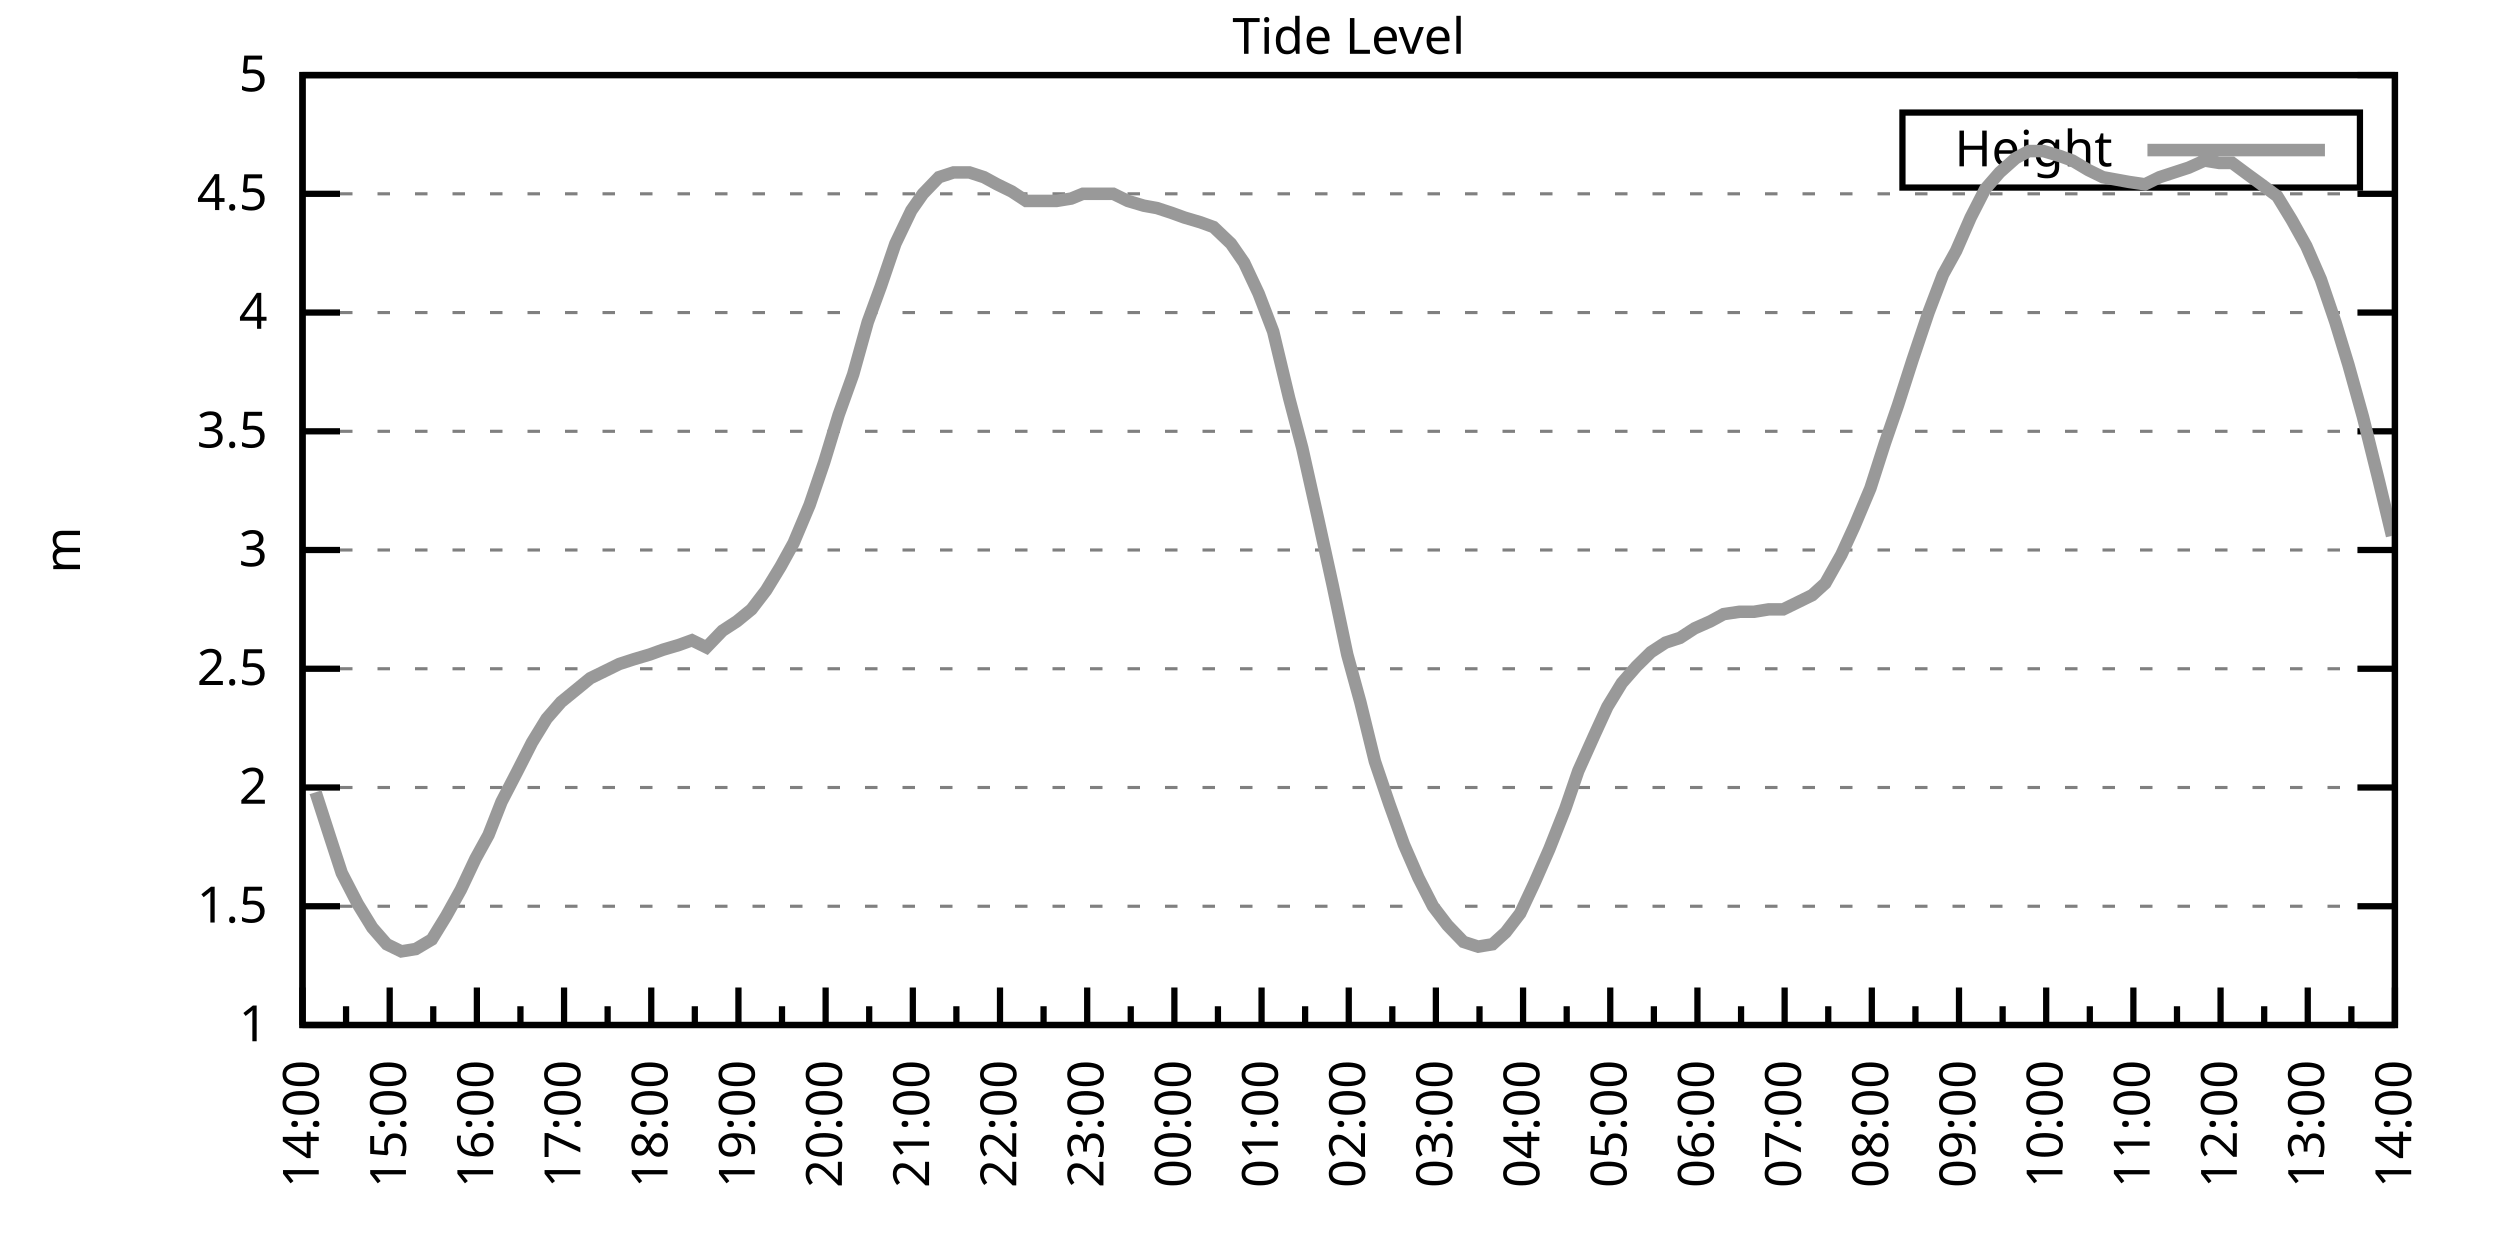
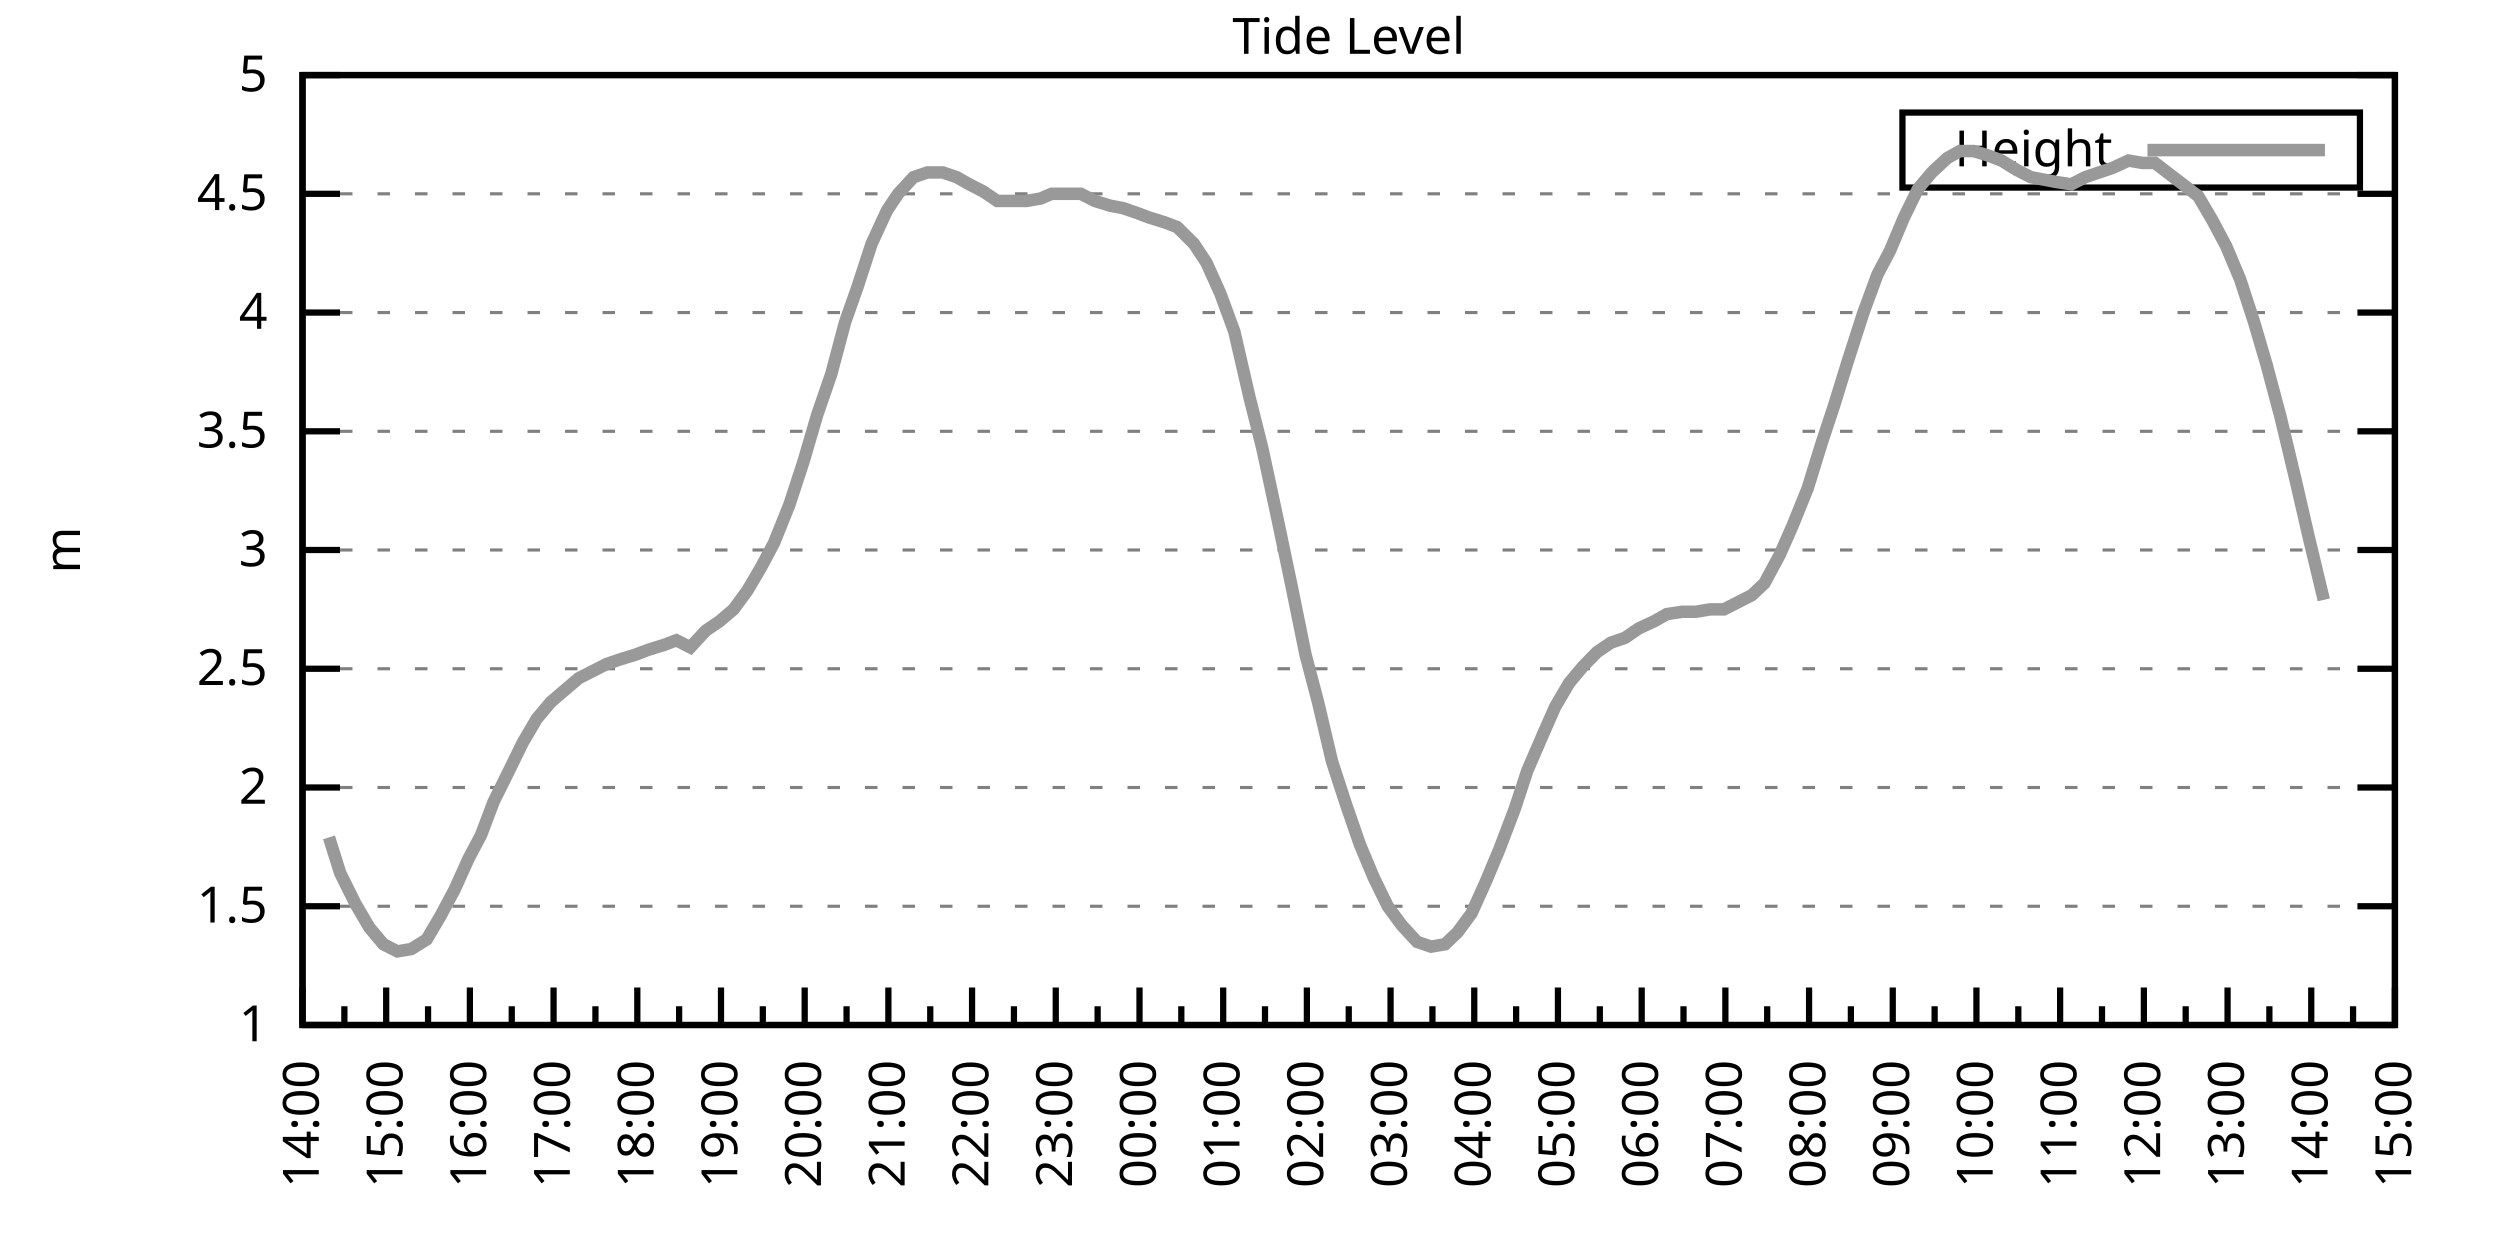
<svg xmlns="http://www.w3.org/2000/svg" xmlns:xlink="http://www.w3.org/1999/xlink" width="400" height="200" viewBox="0 0 400 200">
  <g id="gnuplot_canvas">
    <rect x="0" y="0" width="400" height="200" fill="none" />
    <defs>
      <circle id="gpDot" r="0.5" stroke-width="0.5" stroke="currentColor" />
      <path id="gpPt0" stroke-width="0.333" stroke="currentColor" d="M-1,0 h2 M0,-1 v2" />
      <path id="gpPt1" stroke-width="0.333" stroke="currentColor" d="M-1,-1 L1,1 M1,-1 L-1,1" />
      <path id="gpPt2" stroke-width="0.333" stroke="currentColor" d="M-1,0 L1,0 M0,-1 L0,1 M-1,-1 L1,1 M-1,1 L1,-1" />
      <rect id="gpPt3" stroke-width="0.333" stroke="currentColor" x="-1" y="-1" width="2" height="2" />
      <rect id="gpPt4" stroke-width="0.333" stroke="currentColor" fill="currentColor" x="-1" y="-1" width="2" height="2" />
      <circle id="gpPt5" stroke-width="0.333" stroke="currentColor" cx="0" cy="0" r="1" />
      <use xlink:href="#gpPt5" id="gpPt6" fill="currentColor" stroke="none" />
      <path id="gpPt7" stroke-width="0.333" stroke="currentColor" d="M0,-1.33 L-1.33,0.67 L1.33,0.67 z" />
      <use xlink:href="#gpPt7" id="gpPt8" fill="currentColor" stroke="none" />
      <use xlink:href="#gpPt7" id="gpPt9" stroke="currentColor" transform="rotate(180)" />
      <use xlink:href="#gpPt9" id="gpPt10" fill="currentColor" stroke="none" />
      <use xlink:href="#gpPt3" id="gpPt11" stroke="currentColor" transform="rotate(45)" />
      <use xlink:href="#gpPt11" id="gpPt12" fill="currentColor" stroke="none" />
      <path id="gpPt13" stroke-width="0.333" stroke="currentColor" d="M0,1.330 L1.265,0.411 L0.782,-1.067 L-0.782,-1.076 L-1.265,0.411 z" />
      <use xlink:href="#gpPt13" id="gpPt14" fill="currentColor" stroke="none" />
      <filter id="textbox" filterUnits="objectBoundingBox" x="0" y="0" height="1" width="1">
        <feFlood flood-color="white" flood-opacity="1" result="bgnd" />
        <feComposite in="SourceGraphic" in2="bgnd" operator="atop" />
      </filter>
      <filter id="greybox" filterUnits="objectBoundingBox" x="0" y="0" height="1" width="1">
        <feFlood flood-color="lightgrey" flood-opacity="1" result="grey" />
        <feComposite in="SourceGraphic" in2="grey" operator="atop" />
      </filter>
    </defs>
    <g fill="none" color="white" stroke="currentColor" stroke-width="1.00" stroke-linecap="butt" stroke-linejoin="miter">
</g>
    <g fill="none" color="black" stroke="currentColor" stroke-width="1.00" stroke-linecap="butt" stroke-linejoin="miter">
      <g stroke="none" shape-rendering="crispEdges">
        <polygon fill="rgb(255, 255, 255)" points="48.40,164.00 383.18,164.00 383.18,12.02 48.40,12.02 " />
      </g>
    </g>
    <g fill="none" color="black" stroke="currentColor" stroke-width="1.00" stroke-linecap="butt" stroke-linejoin="miter">
</g>
    <g fill="none" color="black" stroke="black" stroke-width="0.50" stroke-linecap="butt" stroke-linejoin="miter">
</g>
    <g fill="none" color="gray" stroke="currentColor" stroke-width="0.50" stroke-linecap="butt" stroke-linejoin="miter">
      <path stroke="gray" stroke-dasharray="2,4" class="gridline" d="M48.40,164.00 L383.19,164.00  " />
    </g>
    <g fill="none" color="gray" stroke="gray" stroke-width="1.00" stroke-linecap="butt" stroke-linejoin="miter">
</g>
    <g fill="none" color="black" stroke="currentColor" stroke-width="1.00" stroke-linecap="butt" stroke-linejoin="miter">
      <path stroke="black" d="M48.40,164.00 L54.40,164.00 M383.19,164.00 L377.19,164.00  " />
      <g transform="translate(42.80,166.60)" stroke="none" fill="black" font-family="Sans" font-size="8.00" text-anchor="end">
        <text>
          <tspan font-family="Sans"> 1</tspan>
        </text>
      </g>
    </g>
    <g fill="none" color="black" stroke="currentColor" stroke-width="1.00" stroke-linecap="butt" stroke-linejoin="miter">
</g>
    <g fill="none" color="black" stroke="black" stroke-width="0.50" stroke-linecap="butt" stroke-linejoin="miter">
</g>
    <g fill="none" color="gray" stroke="currentColor" stroke-width="0.50" stroke-linecap="butt" stroke-linejoin="miter">
      <path stroke="gray" stroke-dasharray="2,4" class="gridline" d="M48.40,145.00 L383.19,145.00  " />
    </g>
    <g fill="none" color="gray" stroke="gray" stroke-width="1.00" stroke-linecap="butt" stroke-linejoin="miter">
</g>
    <g fill="none" color="black" stroke="currentColor" stroke-width="1.00" stroke-linecap="butt" stroke-linejoin="miter">
      <path stroke="black" d="M48.40,145.00 L54.40,145.00 M383.19,145.00 L377.19,145.00  " />
      <g transform="translate(42.80,147.60)" stroke="none" fill="black" font-family="Sans" font-size="8.00" text-anchor="end">
        <text>
          <tspan font-family="Sans"> 1.5</tspan>
        </text>
      </g>
    </g>
    <g fill="none" color="black" stroke="currentColor" stroke-width="1.00" stroke-linecap="butt" stroke-linejoin="miter">
</g>
    <g fill="none" color="black" stroke="black" stroke-width="0.50" stroke-linecap="butt" stroke-linejoin="miter">
</g>
    <g fill="none" color="gray" stroke="currentColor" stroke-width="0.50" stroke-linecap="butt" stroke-linejoin="miter">
      <path stroke="gray" stroke-dasharray="2,4" class="gridline" d="M48.40,126.00 L383.19,126.00  " />
    </g>
    <g fill="none" color="gray" stroke="gray" stroke-width="1.00" stroke-linecap="butt" stroke-linejoin="miter">
</g>
    <g fill="none" color="black" stroke="currentColor" stroke-width="1.00" stroke-linecap="butt" stroke-linejoin="miter">
      <path stroke="black" d="M48.40,126.00 L54.40,126.00 M383.19,126.00 L377.19,126.00  " />
      <g transform="translate(42.80,128.60)" stroke="none" fill="black" font-family="Sans" font-size="8.00" text-anchor="end">
        <text>
          <tspan font-family="Sans"> 2</tspan>
        </text>
      </g>
    </g>
    <g fill="none" color="black" stroke="currentColor" stroke-width="1.00" stroke-linecap="butt" stroke-linejoin="miter">
</g>
    <g fill="none" color="black" stroke="black" stroke-width="0.50" stroke-linecap="butt" stroke-linejoin="miter">
</g>
    <g fill="none" color="gray" stroke="currentColor" stroke-width="0.50" stroke-linecap="butt" stroke-linejoin="miter">
      <path stroke="gray" stroke-dasharray="2,4" class="gridline" d="M48.40,107.00 L383.19,107.00  " />
    </g>
    <g fill="none" color="gray" stroke="gray" stroke-width="1.00" stroke-linecap="butt" stroke-linejoin="miter">
</g>
    <g fill="none" color="black" stroke="currentColor" stroke-width="1.00" stroke-linecap="butt" stroke-linejoin="miter">
      <path stroke="black" d="M48.40,107.00 L54.40,107.00 M383.19,107.00 L377.19,107.00  " />
      <g transform="translate(42.80,109.60)" stroke="none" fill="black" font-family="Sans" font-size="8.00" text-anchor="end">
        <text>
          <tspan font-family="Sans"> 2.5</tspan>
        </text>
      </g>
    </g>
    <g fill="none" color="black" stroke="currentColor" stroke-width="1.00" stroke-linecap="butt" stroke-linejoin="miter">
</g>
    <g fill="none" color="black" stroke="black" stroke-width="0.50" stroke-linecap="butt" stroke-linejoin="miter">
</g>
    <g fill="none" color="gray" stroke="currentColor" stroke-width="0.50" stroke-linecap="butt" stroke-linejoin="miter">
      <path stroke="gray" stroke-dasharray="2,4" class="gridline" d="M48.40,88.00 L383.19,88.00  " />
    </g>
    <g fill="none" color="gray" stroke="gray" stroke-width="1.00" stroke-linecap="butt" stroke-linejoin="miter">
</g>
    <g fill="none" color="black" stroke="currentColor" stroke-width="1.00" stroke-linecap="butt" stroke-linejoin="miter">
      <path stroke="black" d="M48.40,88.00 L54.40,88.00 M383.19,88.00 L377.19,88.00  " />
      <g transform="translate(42.80,90.60)" stroke="none" fill="black" font-family="Sans" font-size="8.00" text-anchor="end">
        <text>
          <tspan font-family="Sans"> 3</tspan>
        </text>
      </g>
    </g>
    <g fill="none" color="black" stroke="currentColor" stroke-width="1.00" stroke-linecap="butt" stroke-linejoin="miter">
</g>
    <g fill="none" color="black" stroke="black" stroke-width="0.50" stroke-linecap="butt" stroke-linejoin="miter">
</g>
    <g fill="none" color="gray" stroke="currentColor" stroke-width="0.50" stroke-linecap="butt" stroke-linejoin="miter">
      <path stroke="gray" stroke-dasharray="2,4" class="gridline" d="M48.40,69.01 L383.19,69.01  " />
    </g>
    <g fill="none" color="gray" stroke="gray" stroke-width="1.00" stroke-linecap="butt" stroke-linejoin="miter">
</g>
    <g fill="none" color="black" stroke="currentColor" stroke-width="1.00" stroke-linecap="butt" stroke-linejoin="miter">
      <path stroke="black" d="M48.40,69.01 L54.40,69.01 M383.19,69.01 L377.19,69.01  " />
      <g transform="translate(42.80,71.61)" stroke="none" fill="black" font-family="Sans" font-size="8.00" text-anchor="end">
        <text>
          <tspan font-family="Sans"> 3.5</tspan>
        </text>
      </g>
    </g>
    <g fill="none" color="black" stroke="currentColor" stroke-width="1.00" stroke-linecap="butt" stroke-linejoin="miter">
</g>
    <g fill="none" color="black" stroke="black" stroke-width="0.50" stroke-linecap="butt" stroke-linejoin="miter">
</g>
    <g fill="none" color="gray" stroke="currentColor" stroke-width="0.50" stroke-linecap="butt" stroke-linejoin="miter">
      <path stroke="gray" stroke-dasharray="2,4" class="gridline" d="M48.40,50.01 L383.19,50.01  " />
    </g>
    <g fill="none" color="gray" stroke="gray" stroke-width="1.00" stroke-linecap="butt" stroke-linejoin="miter">
</g>
    <g fill="none" color="black" stroke="currentColor" stroke-width="1.00" stroke-linecap="butt" stroke-linejoin="miter">
      <path stroke="black" d="M48.40,50.01 L54.40,50.01 M383.19,50.01 L377.19,50.01  " />
      <g transform="translate(42.80,52.61)" stroke="none" fill="black" font-family="Sans" font-size="8.00" text-anchor="end">
        <text>
          <tspan font-family="Sans"> 4</tspan>
        </text>
      </g>
    </g>
    <g fill="none" color="black" stroke="currentColor" stroke-width="1.00" stroke-linecap="butt" stroke-linejoin="miter">
</g>
    <g fill="none" color="black" stroke="black" stroke-width="0.50" stroke-linecap="butt" stroke-linejoin="miter">
</g>
    <g fill="none" color="gray" stroke="currentColor" stroke-width="0.50" stroke-linecap="butt" stroke-linejoin="miter">
      <path stroke="gray" stroke-dasharray="2,4" class="gridline" d="M48.40,31.01 L383.19,31.01  " />
    </g>
    <g fill="none" color="gray" stroke="gray" stroke-width="1.00" stroke-linecap="butt" stroke-linejoin="miter">
</g>
    <g fill="none" color="black" stroke="currentColor" stroke-width="1.00" stroke-linecap="butt" stroke-linejoin="miter">
      <path stroke="black" d="M48.40,31.01 L54.40,31.01 M383.19,31.01 L377.19,31.01  " />
      <g transform="translate(42.80,33.61)" stroke="none" fill="black" font-family="Sans" font-size="8.00" text-anchor="end">
        <text>
          <tspan font-family="Sans"> 4.5</tspan>
        </text>
      </g>
    </g>
    <g fill="none" color="black" stroke="currentColor" stroke-width="1.00" stroke-linecap="butt" stroke-linejoin="miter">
</g>
    <g fill="none" color="black" stroke="black" stroke-width="0.50" stroke-linecap="butt" stroke-linejoin="miter">
</g>
    <g fill="none" color="gray" stroke="currentColor" stroke-width="0.50" stroke-linecap="butt" stroke-linejoin="miter">
      <path stroke="gray" stroke-dasharray="2,4" class="gridline" d="M48.40,12.01 L383.19,12.01  " />
    </g>
    <g fill="none" color="gray" stroke="gray" stroke-width="1.00" stroke-linecap="butt" stroke-linejoin="miter">
</g>
    <g fill="none" color="black" stroke="currentColor" stroke-width="1.00" stroke-linecap="butt" stroke-linejoin="miter">
      <path stroke="black" d="M48.40,12.01 L54.40,12.01 M383.19,12.01 L377.19,12.01  " />
      <g transform="translate(42.80,14.61)" stroke="none" fill="black" font-family="Sans" font-size="8.00" text-anchor="end">
        <text>
          <tspan font-family="Sans"> 5</tspan>
        </text>
      </g>
    </g>
    <g fill="none" color="black" stroke="currentColor" stroke-width="1.00" stroke-linecap="butt" stroke-linejoin="miter">
      <path stroke="black" d="M48.40,164.00 L48.40,158.00  " />
      <g transform="translate(51.00,169.60) rotate(270)" stroke="none" fill="black" font-family="Sans" font-size="8.00" text-anchor="end">
        <text>
          <tspan font-family="Sans">14:00</tspan>
        </text>
      </g>
    </g>
    <g fill="none" color="black" stroke="currentColor" stroke-width="1.00" stroke-linecap="butt" stroke-linejoin="miter">
-       <path stroke="black" d="M55.37,164.00 L55.37,161.00 M62.35,164.00 L62.35,158.00  " />
-       <g transform="translate(64.95,169.60) rotate(270)" stroke="none" fill="black" font-family="Sans" font-size="8.00" text-anchor="end">
+       <path stroke="black" d="M55.10,164.00 L55.10,161.00 M61.79,164.00 L61.79,158.00  " />
+       <g transform="translate(64.39,169.60) rotate(270)" stroke="none" fill="black" font-family="Sans" font-size="8.00" text-anchor="end">
        <text>
          <tspan font-family="Sans">15:00</tspan>
        </text>
      </g>
    </g>
    <g fill="none" color="black" stroke="currentColor" stroke-width="1.00" stroke-linecap="butt" stroke-linejoin="miter">
-       <path stroke="black" d="M69.32,164.00 L69.32,161.00 M76.30,164.00 L76.30,158.00  " />
-       <g transform="translate(78.90,169.60) rotate(270)" stroke="none" fill="black" font-family="Sans" font-size="8.00" text-anchor="end">
+       <path stroke="black" d="M68.49,164.00 L68.49,161.00 M75.18,164.00 L75.18,158.00  " />
+       <g transform="translate(77.78,169.60) rotate(270)" stroke="none" fill="black" font-family="Sans" font-size="8.00" text-anchor="end">
        <text>
          <tspan font-family="Sans">16:00</tspan>
        </text>
      </g>
    </g>
    <g fill="none" color="black" stroke="currentColor" stroke-width="1.00" stroke-linecap="butt" stroke-linejoin="miter">
-       <path stroke="black" d="M83.27,164.00 L83.27,161.00 M90.25,164.00 L90.25,158.00  " />
-       <g transform="translate(92.85,169.60) rotate(270)" stroke="none" fill="black" font-family="Sans" font-size="8.00" text-anchor="end">
+       <path stroke="black" d="M81.88,164.00 L81.88,161.00 M88.57,164.00 L88.57,158.00  " />
+       <g transform="translate(91.17,169.60) rotate(270)" stroke="none" fill="black" font-family="Sans" font-size="8.00" text-anchor="end">
        <text>
          <tspan font-family="Sans">17:00</tspan>
        </text>
      </g>
    </g>
    <g fill="none" color="black" stroke="currentColor" stroke-width="1.00" stroke-linecap="butt" stroke-linejoin="miter">
-       <path stroke="black" d="M97.22,164.00 L97.22,161.00 M104.20,164.00 L104.20,158.00  " />
-       <g transform="translate(106.80,169.60) rotate(270)" stroke="none" fill="black" font-family="Sans" font-size="8.00" text-anchor="end">
+       <path stroke="black" d="M95.27,164.00 L95.27,161.00 M101.97,164.00 L101.97,158.00  " />
+       <g transform="translate(104.57,169.60) rotate(270)" stroke="none" fill="black" font-family="Sans" font-size="8.00" text-anchor="end">
        <text>
          <tspan font-family="Sans">18:00</tspan>
        </text>
      </g>
    </g>
    <g fill="none" color="black" stroke="currentColor" stroke-width="1.00" stroke-linecap="butt" stroke-linejoin="miter">
-       <path stroke="black" d="M111.17,164.00 L111.17,161.00 M118.15,164.00 L118.15,158.00  " />
-       <g transform="translate(120.75,169.60) rotate(270)" stroke="none" fill="black" font-family="Sans" font-size="8.00" text-anchor="end">
+       <path stroke="black" d="M108.66,164.00 L108.66,161.00 M115.36,164.00 L115.36,158.00  " />
+       <g transform="translate(117.96,169.60) rotate(270)" stroke="none" fill="black" font-family="Sans" font-size="8.00" text-anchor="end">
        <text>
          <tspan font-family="Sans">19:00</tspan>
        </text>
      </g>
    </g>
    <g fill="none" color="black" stroke="currentColor" stroke-width="1.00" stroke-linecap="butt" stroke-linejoin="miter">
-       <path stroke="black" d="M125.12,164.00 L125.12,161.00 M132.10,164.00 L132.10,158.00  " />
-       <g transform="translate(134.70,169.60) rotate(270)" stroke="none" fill="black" font-family="Sans" font-size="8.00" text-anchor="end">
+       <path stroke="black" d="M122.05,164.00 L122.05,161.00 M128.75,164.00 L128.75,158.00  " />
+       <g transform="translate(131.35,169.60) rotate(270)" stroke="none" fill="black" font-family="Sans" font-size="8.00" text-anchor="end">
        <text>
          <tspan font-family="Sans">20:00</tspan>
        </text>
      </g>
    </g>
    <g fill="none" color="black" stroke="currentColor" stroke-width="1.00" stroke-linecap="butt" stroke-linejoin="miter">
-       <path stroke="black" d="M139.07,164.00 L139.07,161.00 M146.05,164.00 L146.05,158.00  " />
-       <g transform="translate(148.65,169.60) rotate(270)" stroke="none" fill="black" font-family="Sans" font-size="8.00" text-anchor="end">
+       <path stroke="black" d="M135.45,164.00 L135.45,161.00 M142.14,164.00 L142.14,158.00  " />
+       <g transform="translate(144.74,169.60) rotate(270)" stroke="none" fill="black" font-family="Sans" font-size="8.00" text-anchor="end">
        <text>
          <tspan font-family="Sans">21:00</tspan>
        </text>
      </g>
    </g>
    <g fill="none" color="black" stroke="currentColor" stroke-width="1.00" stroke-linecap="butt" stroke-linejoin="miter">
-       <path stroke="black" d="M153.02,164.00 L153.02,161.00 M160.00,164.00 L160.00,158.00  " />
-       <g transform="translate(162.60,169.60) rotate(270)" stroke="none" fill="black" font-family="Sans" font-size="8.00" text-anchor="end">
+       <path stroke="black" d="M148.84,164.00 L148.84,161.00 M155.53,164.00 L155.53,158.00  " />
+       <g transform="translate(158.13,169.60) rotate(270)" stroke="none" fill="black" font-family="Sans" font-size="8.00" text-anchor="end">
        <text>
          <tspan font-family="Sans">22:00</tspan>
        </text>
      </g>
    </g>
    <g fill="none" color="black" stroke="currentColor" stroke-width="1.00" stroke-linecap="butt" stroke-linejoin="miter">
-       <path stroke="black" d="M166.97,164.00 L166.97,161.00 M173.95,164.00 L173.95,158.00  " />
-       <g transform="translate(176.55,169.60) rotate(270)" stroke="none" fill="black" font-family="Sans" font-size="8.00" text-anchor="end">
+       <path stroke="black" d="M162.23,164.00 L162.23,161.00 M168.92,164.00 L168.92,158.00  " />
+       <g transform="translate(171.52,169.60) rotate(270)" stroke="none" fill="black" font-family="Sans" font-size="8.00" text-anchor="end">
        <text>
          <tspan font-family="Sans">23:00</tspan>
        </text>
      </g>
    </g>
    <g fill="none" color="black" stroke="currentColor" stroke-width="1.00" stroke-linecap="butt" stroke-linejoin="miter">
-       <path stroke="black" d="M180.92,164.00 L180.92,161.00 M187.90,164.00 L187.90,158.00  " />
-       <g transform="translate(190.50,169.60) rotate(270)" stroke="none" fill="black" font-family="Sans" font-size="8.00" text-anchor="end">
+       <path stroke="black" d="M175.62,164.00 L175.62,161.00 M182.32,164.00 L182.32,158.00  " />
+       <g transform="translate(184.92,169.60) rotate(270)" stroke="none" fill="black" font-family="Sans" font-size="8.00" text-anchor="end">
        <text>
          <tspan font-family="Sans">00:00</tspan>
        </text>
      </g>
    </g>
    <g fill="none" color="black" stroke="currentColor" stroke-width="1.00" stroke-linecap="butt" stroke-linejoin="miter">
-       <path stroke="black" d="M194.87,164.00 L194.87,161.00 M201.85,164.00 L201.85,158.00  " />
-       <g transform="translate(204.45,169.60) rotate(270)" stroke="none" fill="black" font-family="Sans" font-size="8.00" text-anchor="end">
+       <path stroke="black" d="M189.01,164.00 L189.01,161.00 M195.71,164.00 L195.71,158.00  " />
+       <g transform="translate(198.31,169.60) rotate(270)" stroke="none" fill="black" font-family="Sans" font-size="8.00" text-anchor="end">
        <text>
          <tspan font-family="Sans">01:00</tspan>
        </text>
      </g>
    </g>
    <g fill="none" color="black" stroke="currentColor" stroke-width="1.00" stroke-linecap="butt" stroke-linejoin="miter">
-       <path stroke="black" d="M208.82,164.00 L208.82,161.00 M215.80,164.00 L215.80,158.00  " />
-       <g transform="translate(218.40,169.60) rotate(270)" stroke="none" fill="black" font-family="Sans" font-size="8.00" text-anchor="end">
+       <path stroke="black" d="M202.40,164.00 L202.40,161.00 M209.10,164.00 L209.10,158.00  " />
+       <g transform="translate(211.70,169.60) rotate(270)" stroke="none" fill="black" font-family="Sans" font-size="8.00" text-anchor="end">
        <text>
          <tspan font-family="Sans">02:00</tspan>
        </text>
      </g>
    </g>
    <g fill="none" color="black" stroke="currentColor" stroke-width="1.00" stroke-linecap="butt" stroke-linejoin="miter">
-       <path stroke="black" d="M222.77,164.00 L222.77,161.00 M229.74,164.00 L229.74,158.00  " />
-       <g transform="translate(232.34,169.60) rotate(270)" stroke="none" fill="black" font-family="Sans" font-size="8.00" text-anchor="end">
+       <path stroke="black" d="M215.80,164.00 L215.80,161.00 M222.49,164.00 L222.49,158.00  " />
+       <g transform="translate(225.09,169.60) rotate(270)" stroke="none" fill="black" font-family="Sans" font-size="8.00" text-anchor="end">
        <text>
          <tspan font-family="Sans">03:00</tspan>
        </text>
      </g>
    </g>
    <g fill="none" color="black" stroke="currentColor" stroke-width="1.00" stroke-linecap="butt" stroke-linejoin="miter">
-       <path stroke="black" d="M236.72,164.00 L236.72,161.00 M243.69,164.00 L243.69,158.00  " />
-       <g transform="translate(246.29,169.60) rotate(270)" stroke="none" fill="black" font-family="Sans" font-size="8.00" text-anchor="end">
+       <path stroke="black" d="M229.19,164.00 L229.19,161.00 M235.88,164.00 L235.88,158.00  " />
+       <g transform="translate(238.48,169.60) rotate(270)" stroke="none" fill="black" font-family="Sans" font-size="8.00" text-anchor="end">
        <text>
          <tspan font-family="Sans">04:00</tspan>
        </text>
      </g>
    </g>
    <g fill="none" color="black" stroke="currentColor" stroke-width="1.00" stroke-linecap="butt" stroke-linejoin="miter">
-       <path stroke="black" d="M250.67,164.00 L250.67,161.00 M257.64,164.00 L257.64,158.00  " />
-       <g transform="translate(260.24,169.60) rotate(270)" stroke="none" fill="black" font-family="Sans" font-size="8.00" text-anchor="end">
+       <path stroke="black" d="M242.58,164.00 L242.58,161.00 M249.27,164.00 L249.27,158.00  " />
+       <g transform="translate(251.87,169.60) rotate(270)" stroke="none" fill="black" font-family="Sans" font-size="8.00" text-anchor="end">
        <text>
          <tspan font-family="Sans">05:00</tspan>
        </text>
      </g>
    </g>
    <g fill="none" color="black" stroke="currentColor" stroke-width="1.00" stroke-linecap="butt" stroke-linejoin="miter">
-       <path stroke="black" d="M264.62,164.00 L264.62,161.00 M271.59,164.00 L271.59,158.00  " />
-       <g transform="translate(274.19,169.60) rotate(270)" stroke="none" fill="black" font-family="Sans" font-size="8.00" text-anchor="end">
+       <path stroke="black" d="M255.97,164.00 L255.97,161.00 M262.67,164.00 L262.67,158.00  " />
+       <g transform="translate(265.27,169.60) rotate(270)" stroke="none" fill="black" font-family="Sans" font-size="8.00" text-anchor="end">
        <text>
          <tspan font-family="Sans">06:00</tspan>
        </text>
      </g>
    </g>
    <g fill="none" color="black" stroke="currentColor" stroke-width="1.00" stroke-linecap="butt" stroke-linejoin="miter">
-       <path stroke="black" d="M278.57,164.00 L278.57,161.00 M285.54,164.00 L285.54,158.00  " />
-       <g transform="translate(288.14,169.60) rotate(270)" stroke="none" fill="black" font-family="Sans" font-size="8.00" text-anchor="end">
+       <path stroke="black" d="M269.36,164.00 L269.36,161.00 M276.06,164.00 L276.06,158.00  " />
+       <g transform="translate(278.66,169.60) rotate(270)" stroke="none" fill="black" font-family="Sans" font-size="8.00" text-anchor="end">
        <text>
          <tspan font-family="Sans">07:00</tspan>
        </text>
      </g>
    </g>
    <g fill="none" color="black" stroke="currentColor" stroke-width="1.00" stroke-linecap="butt" stroke-linejoin="miter">
-       <path stroke="black" d="M292.52,164.00 L292.52,161.00 M299.49,164.00 L299.49,158.00  " />
-       <g transform="translate(302.09,169.60) rotate(270)" stroke="none" fill="black" font-family="Sans" font-size="8.00" text-anchor="end">
+       <path stroke="black" d="M282.75,164.00 L282.75,161.00 M289.45,164.00 L289.45,158.00  " />
+       <g transform="translate(292.05,169.60) rotate(270)" stroke="none" fill="black" font-family="Sans" font-size="8.00" text-anchor="end">
        <text>
          <tspan font-family="Sans">08:00</tspan>
        </text>
      </g>
    </g>
    <g fill="none" color="black" stroke="currentColor" stroke-width="1.00" stroke-linecap="butt" stroke-linejoin="miter">
-       <path stroke="black" d="M306.47,164.00 L306.47,161.00 M313.44,164.00 L313.44,158.00  " />
-       <g transform="translate(316.04,169.60) rotate(270)" stroke="none" fill="black" font-family="Sans" font-size="8.00" text-anchor="end">
+       <path stroke="black" d="M296.14,164.00 L296.14,161.00 M302.84,164.00 L302.84,158.00  " />
+       <g transform="translate(305.44,169.60) rotate(270)" stroke="none" fill="black" font-family="Sans" font-size="8.00" text-anchor="end">
        <text>
          <tspan font-family="Sans">09:00</tspan>
        </text>
      </g>
    </g>
    <g fill="none" color="black" stroke="currentColor" stroke-width="1.00" stroke-linecap="butt" stroke-linejoin="miter">
-       <path stroke="black" d="M320.42,164.00 L320.42,161.00 M327.39,164.00 L327.39,158.00  " />
-       <g transform="translate(329.99,169.60) rotate(270)" stroke="none" fill="black" font-family="Sans" font-size="8.00" text-anchor="end">
+       <path stroke="black" d="M309.54,164.00 L309.54,161.00 M316.23,164.00 L316.23,158.00  " />
+       <g transform="translate(318.83,169.60) rotate(270)" stroke="none" fill="black" font-family="Sans" font-size="8.00" text-anchor="end">
        <text>
          <tspan font-family="Sans">10:00</tspan>
        </text>
      </g>
    </g>
    <g fill="none" color="black" stroke="currentColor" stroke-width="1.00" stroke-linecap="butt" stroke-linejoin="miter">
-       <path stroke="black" d="M334.37,164.00 L334.37,161.00 M341.34,164.00 L341.34,158.00  " />
-       <g transform="translate(343.94,169.60) rotate(270)" stroke="none" fill="black" font-family="Sans" font-size="8.00" text-anchor="end">
+       <path stroke="black" d="M322.93,164.00 L322.93,161.00 M329.62,164.00 L329.62,158.00  " />
+       <g transform="translate(332.22,169.60) rotate(270)" stroke="none" fill="black" font-family="Sans" font-size="8.00" text-anchor="end">
        <text>
          <tspan font-family="Sans">11:00</tspan>
        </text>
      </g>
    </g>
    <g fill="none" color="black" stroke="currentColor" stroke-width="1.00" stroke-linecap="butt" stroke-linejoin="miter">
-       <path stroke="black" d="M348.32,164.00 L348.32,161.00 M355.29,164.00 L355.29,158.00  " />
-       <g transform="translate(357.89,169.60) rotate(270)" stroke="none" fill="black" font-family="Sans" font-size="8.00" text-anchor="end">
+       <path stroke="black" d="M336.32,164.00 L336.32,161.00 M343.02,164.00 L343.02,158.00  " />
+       <g transform="translate(345.62,169.60) rotate(270)" stroke="none" fill="black" font-family="Sans" font-size="8.00" text-anchor="end">
        <text>
          <tspan font-family="Sans">12:00</tspan>
        </text>
      </g>
    </g>
    <g fill="none" color="black" stroke="currentColor" stroke-width="1.00" stroke-linecap="butt" stroke-linejoin="miter">
-       <path stroke="black" d="M362.27,164.00 L362.27,161.00 M369.24,164.00 L369.24,158.00  " />
-       <g transform="translate(371.84,169.60) rotate(270)" stroke="none" fill="black" font-family="Sans" font-size="8.00" text-anchor="end">
+       <path stroke="black" d="M349.71,164.00 L349.71,161.00 M356.41,164.00 L356.41,158.00  " />
+       <g transform="translate(359.01,169.60) rotate(270)" stroke="none" fill="black" font-family="Sans" font-size="8.00" text-anchor="end">
        <text>
          <tspan font-family="Sans">13:00</tspan>
        </text>
      </g>
    </g>
    <g fill="none" color="black" stroke="currentColor" stroke-width="1.00" stroke-linecap="butt" stroke-linejoin="miter">
-       <path stroke="black" d="M376.22,164.00 L376.22,161.00 M383.19,164.00 L383.19,158.00  " />
+       <path stroke="black" d="M363.10,164.00 L363.10,161.00 M369.80,164.00 L369.80,158.00  " />
+       <g transform="translate(372.40,169.60) rotate(270)" stroke="none" fill="black" font-family="Sans" font-size="8.00" text-anchor="end">
+         <text>
+           <tspan font-family="Sans">14:00</tspan>
+         </text>
+       </g>
+     </g>
+     <g fill="none" color="black" stroke="currentColor" stroke-width="1.00" stroke-linecap="butt" stroke-linejoin="miter">
+       <path stroke="black" d="M376.49,164.00 L376.49,161.00 M383.19,164.00 L383.19,158.00  " />
      <g transform="translate(385.79,169.60) rotate(270)" stroke="none" fill="black" font-family="Sans" font-size="8.00" text-anchor="end">
        <text>
-           <tspan font-family="Sans">14:00</tspan>
+           <tspan font-family="Sans">15:00</tspan>
        </text>
      </g>
    </g>
    <g fill="none" color="black" stroke="currentColor" stroke-width="1.00" stroke-linecap="butt" stroke-linejoin="miter">
</g>
    <g fill="none" color="black" stroke="currentColor" stroke-width="1.00" stroke-linecap="butt" stroke-linejoin="miter">
      <path stroke="black" d="M48.40,12.01 L48.40,164.00 L383.19,164.00 L383.19,12.01 L48.40,12.01 Z  " />
    </g>
    <g fill="none" color="black" stroke="currentColor" stroke-width="1.00" stroke-linecap="butt" stroke-linejoin="miter">
      <g transform="translate(12.80,88.01) rotate(270)" stroke="none" fill="black" font-family="Sans" font-size="8.00" text-anchor="middle">
        <text>
          <tspan font-family="Sans">m</tspan>
        </text>
      </g>
    </g>
    <g fill="none" color="black" stroke="currentColor" stroke-width="1.00" stroke-linecap="butt" stroke-linejoin="miter">
</g>
    <g fill="none" color="black" stroke="currentColor" stroke-width="1.00" stroke-linecap="butt" stroke-linejoin="miter">
      <path stroke="black" d="M304.39,30.01 L304.39,18.01 L377.59,18.01 L377.59,30.01 L304.39,30.01 Z  " />
    </g>
    <g id="Tide_level_plot_1">
      <g fill="none" color="white" stroke="black" stroke-width="2.00" stroke-linecap="butt" stroke-linejoin="miter">
</g>
      <g fill="none" color="black" stroke="currentColor" stroke-width="2.00" stroke-linecap="butt" stroke-linejoin="miter">
        <g transform="translate(337.99,26.61)" stroke="none" fill="black" font-family="Sans" font-size="8.00" text-anchor="end">
          <text>
            <tspan font-family="Sans">Height</tspan>
          </text>
        </g>
      </g>
      <g fill="none" color="black" stroke="currentColor" stroke-width="2.00" stroke-linecap="butt" stroke-linejoin="miter">
-         <path stroke="rgb(153, 153, 153)" d="M343.59,24.01 L371.99,24.01 M50.49,126.76 L52.82,133.98 L54.68,139.68 L57.23,144.62 L59.56,148.42 L61.88,151.08   L64.21,152.22 L66.53,151.84 L69.09,150.32 L71.42,146.52 L73.74,142.34 L76.07,137.40 L78.16,133.60 L80.25,128.28   L82.81,123.34 L85.13,118.78 L87.46,114.98 L89.78,112.32 L92.11,110.42 L94.43,108.52 L96.76,107.38 L99.08,106.24   L101.41,105.48 L103.97,104.72 L106.06,103.96 L108.62,103.20 L110.71,102.44 L113.03,103.58 L115.59,100.92 L117.92,99.40   L120.24,97.50 L122.57,94.46 L124.89,90.66 L126.98,86.87 L129.54,80.79 L131.87,73.95 L134.19,66.35 L136.51,59.89   L138.84,51.53 L140.93,45.83 L143.26,38.99 L145.81,33.67 L147.67,31.01 L150.23,28.35 L152.56,27.59 L155.11,27.59   L157.44,28.35 L159.53,29.49 L161.86,30.63 L164.18,32.15 L166.74,32.15 L169.06,32.15 L171.39,31.77 L173.25,31.01   L175.81,31.01 L178.13,31.01 L180.46,32.15 L183.01,32.91 L185.11,33.29 L187.43,34.05 L189.52,34.81 L192.08,35.57   L194.17,36.33 L196.96,38.99 L199.06,42.03 L201.38,46.97 L203.71,53.05 L206.26,63.69 L208.36,71.67 L210.91,83.07   L213.24,93.70 L215.56,104.72 L217.65,112.32 L219.98,121.82 L222.30,128.66 L224.63,135.12 L226.95,140.44 L229.28,145.00   L231.60,148.04 L234.16,150.70 L236.49,151.46 L238.81,151.08 L240.90,149.18 L243.23,146.14 L245.55,141.20 L247.88,135.88   L250.44,129.42 L252.53,123.34 L255.09,117.64 L257.18,113.08 L259.50,109.28 L261.83,106.62 L264.15,104.34 L266.48,102.82   L268.80,102.06 L271.13,100.54 L273.69,99.40 L275.78,98.26 L278.34,97.88 L280.66,97.88 L282.99,97.50 L285.31,97.50   L287.64,96.36 L289.96,95.22 L292.05,93.32 L294.61,88.76 L296.70,84.21 L299.26,78.13 L301.58,70.91 L303.68,64.83   L306.00,57.61 L308.56,50.01 L310.88,43.93 L312.98,40.13 L315.30,34.81 L317.63,30.25 L319.95,27.59 L322.51,25.31   L324.60,24.17 L326.93,24.17 L329.48,24.93 L331.58,25.69 L334.13,27.21 L336.46,28.35 L338.55,28.73 L340.64,29.11   L343.20,29.49 L345.53,28.35 L347.85,27.59 L350.18,26.83 L352.73,25.69 L355.06,26.07 L357.15,26.07 L359.71,27.97   L361.80,29.49 L364.36,31.39 L366.68,35.19 L369.01,39.37 L371.33,44.69 L373.66,51.53 L375.75,58.37 L378.08,66.73   L380.63,76.99 L382.73,85.73  " />
+         <path stroke="rgb(153, 153, 153)" d="M343.59,24.01 L371.99,24.01 M52.64,133.98 L54.43,139.68 L56.88,144.62 L59.11,148.42 L61.35,151.08 L63.58,152.22   L65.81,151.84 L68.26,150.32 L70.50,146.52 L72.73,142.34 L74.96,137.40 L76.97,133.60 L78.98,128.28 L81.43,123.34   L83.66,118.78 L85.90,114.98 L88.13,112.32 L90.36,110.42 L92.59,108.52 L94.82,107.38 L97.06,106.24 L99.29,105.48   L101.74,104.72 L103.75,103.96 L106.21,103.20 L108.22,102.44 L110.45,103.58 L112.90,100.92 L115.13,99.40 L117.37,97.50   L119.60,94.46 L121.83,90.66 L123.84,86.87 L126.29,80.79 L128.53,73.95 L130.76,66.35 L132.99,59.89 L135.22,51.53   L137.23,45.83 L139.46,38.99 L141.92,33.67 L143.70,31.01 L146.16,28.35 L148.39,27.59 L150.85,27.59 L153.08,28.35   L155.09,29.49 L157.32,30.63 L159.55,32.15 L162.01,32.15 L164.24,32.15 L166.47,31.77 L168.25,31.01 L170.71,31.01   L172.94,31.01 L175.17,32.15 L177.63,32.91 L179.64,33.29 L181.87,34.05 L183.88,34.81 L186.33,35.57 L188.34,36.33   L191.02,38.99 L193.03,42.03 L195.26,46.97 L197.49,53.05 L199.95,63.69 L201.96,71.67 L204.41,83.07 L206.64,93.70   L208.88,104.72 L210.88,112.32 L213.12,121.82 L215.35,128.66 L217.58,135.12 L219.81,140.44 L222.04,145.00 L224.28,148.04   L226.73,150.70 L228.96,151.46 L231.20,151.08 L233.20,149.18 L235.44,146.14 L237.67,141.20 L239.90,135.88 L242.36,129.42   L244.36,123.34 L246.82,117.64 L248.83,113.08 L251.06,109.28 L253.29,106.62 L255.52,104.34 L257.76,102.82 L259.99,102.06   L262.22,100.54 L264.67,99.40 L266.68,98.26 L269.14,97.88 L271.37,97.88 L273.60,97.50 L275.83,97.50 L278.07,96.36   L280.30,95.22 L282.31,93.32 L284.76,88.76 L286.77,84.21 L289.23,78.13 L291.46,70.91 L293.47,64.83 L295.70,57.61   L298.15,50.01 L300.39,43.93 L302.39,40.13 L304.63,34.81 L306.86,30.25 L309.09,27.59 L311.54,25.31 L313.55,24.17   L315.79,24.17 L318.24,24.93 L320.25,25.69 L322.70,27.21 L324.94,28.35 L326.95,28.73 L328.95,29.11 L331.41,29.49   L333.64,28.35 L335.87,27.59 L338.10,26.83 L340.56,25.69 L342.79,26.07 L344.80,26.07 L347.26,27.97 L349.26,29.49   L351.72,31.39 L353.95,35.19 L356.18,39.37 L358.42,44.69 L360.65,51.53 L362.66,58.37 L364.89,66.73 L367.34,76.99   L369.35,85.73 L371.81,95.98  " />
      </g>
    </g>
    <g fill="none" color="black" stroke="currentColor" stroke-width="2.00" stroke-linecap="butt" stroke-linejoin="miter">
</g>
    <g fill="none" color="black" stroke="black" stroke-width="1.00" stroke-linecap="butt" stroke-linejoin="miter">
</g>
    <g fill="none" color="black" stroke="currentColor" stroke-width="1.00" stroke-linecap="butt" stroke-linejoin="miter">
      <path stroke="black" d="M48.40,12.01 L48.40,164.00 L383.19,164.00 L383.19,12.01 L48.40,12.01 Z  " />
    </g>
    <g fill="none" color="black" stroke="currentColor" stroke-width="1.00" stroke-linecap="butt" stroke-linejoin="miter">
      <g transform="translate(215.79,8.61)" stroke="none" fill="black" font-family="Sans" font-size="8.00" text-anchor="middle">
        <text>
          <tspan font-family="Sans">Tide Level</tspan>
        </text>
      </g>
    </g>
    <g fill="none" color="black" stroke="currentColor" stroke-width="1.00" stroke-linecap="butt" stroke-linejoin="miter">
</g>
  </g>
</svg>
